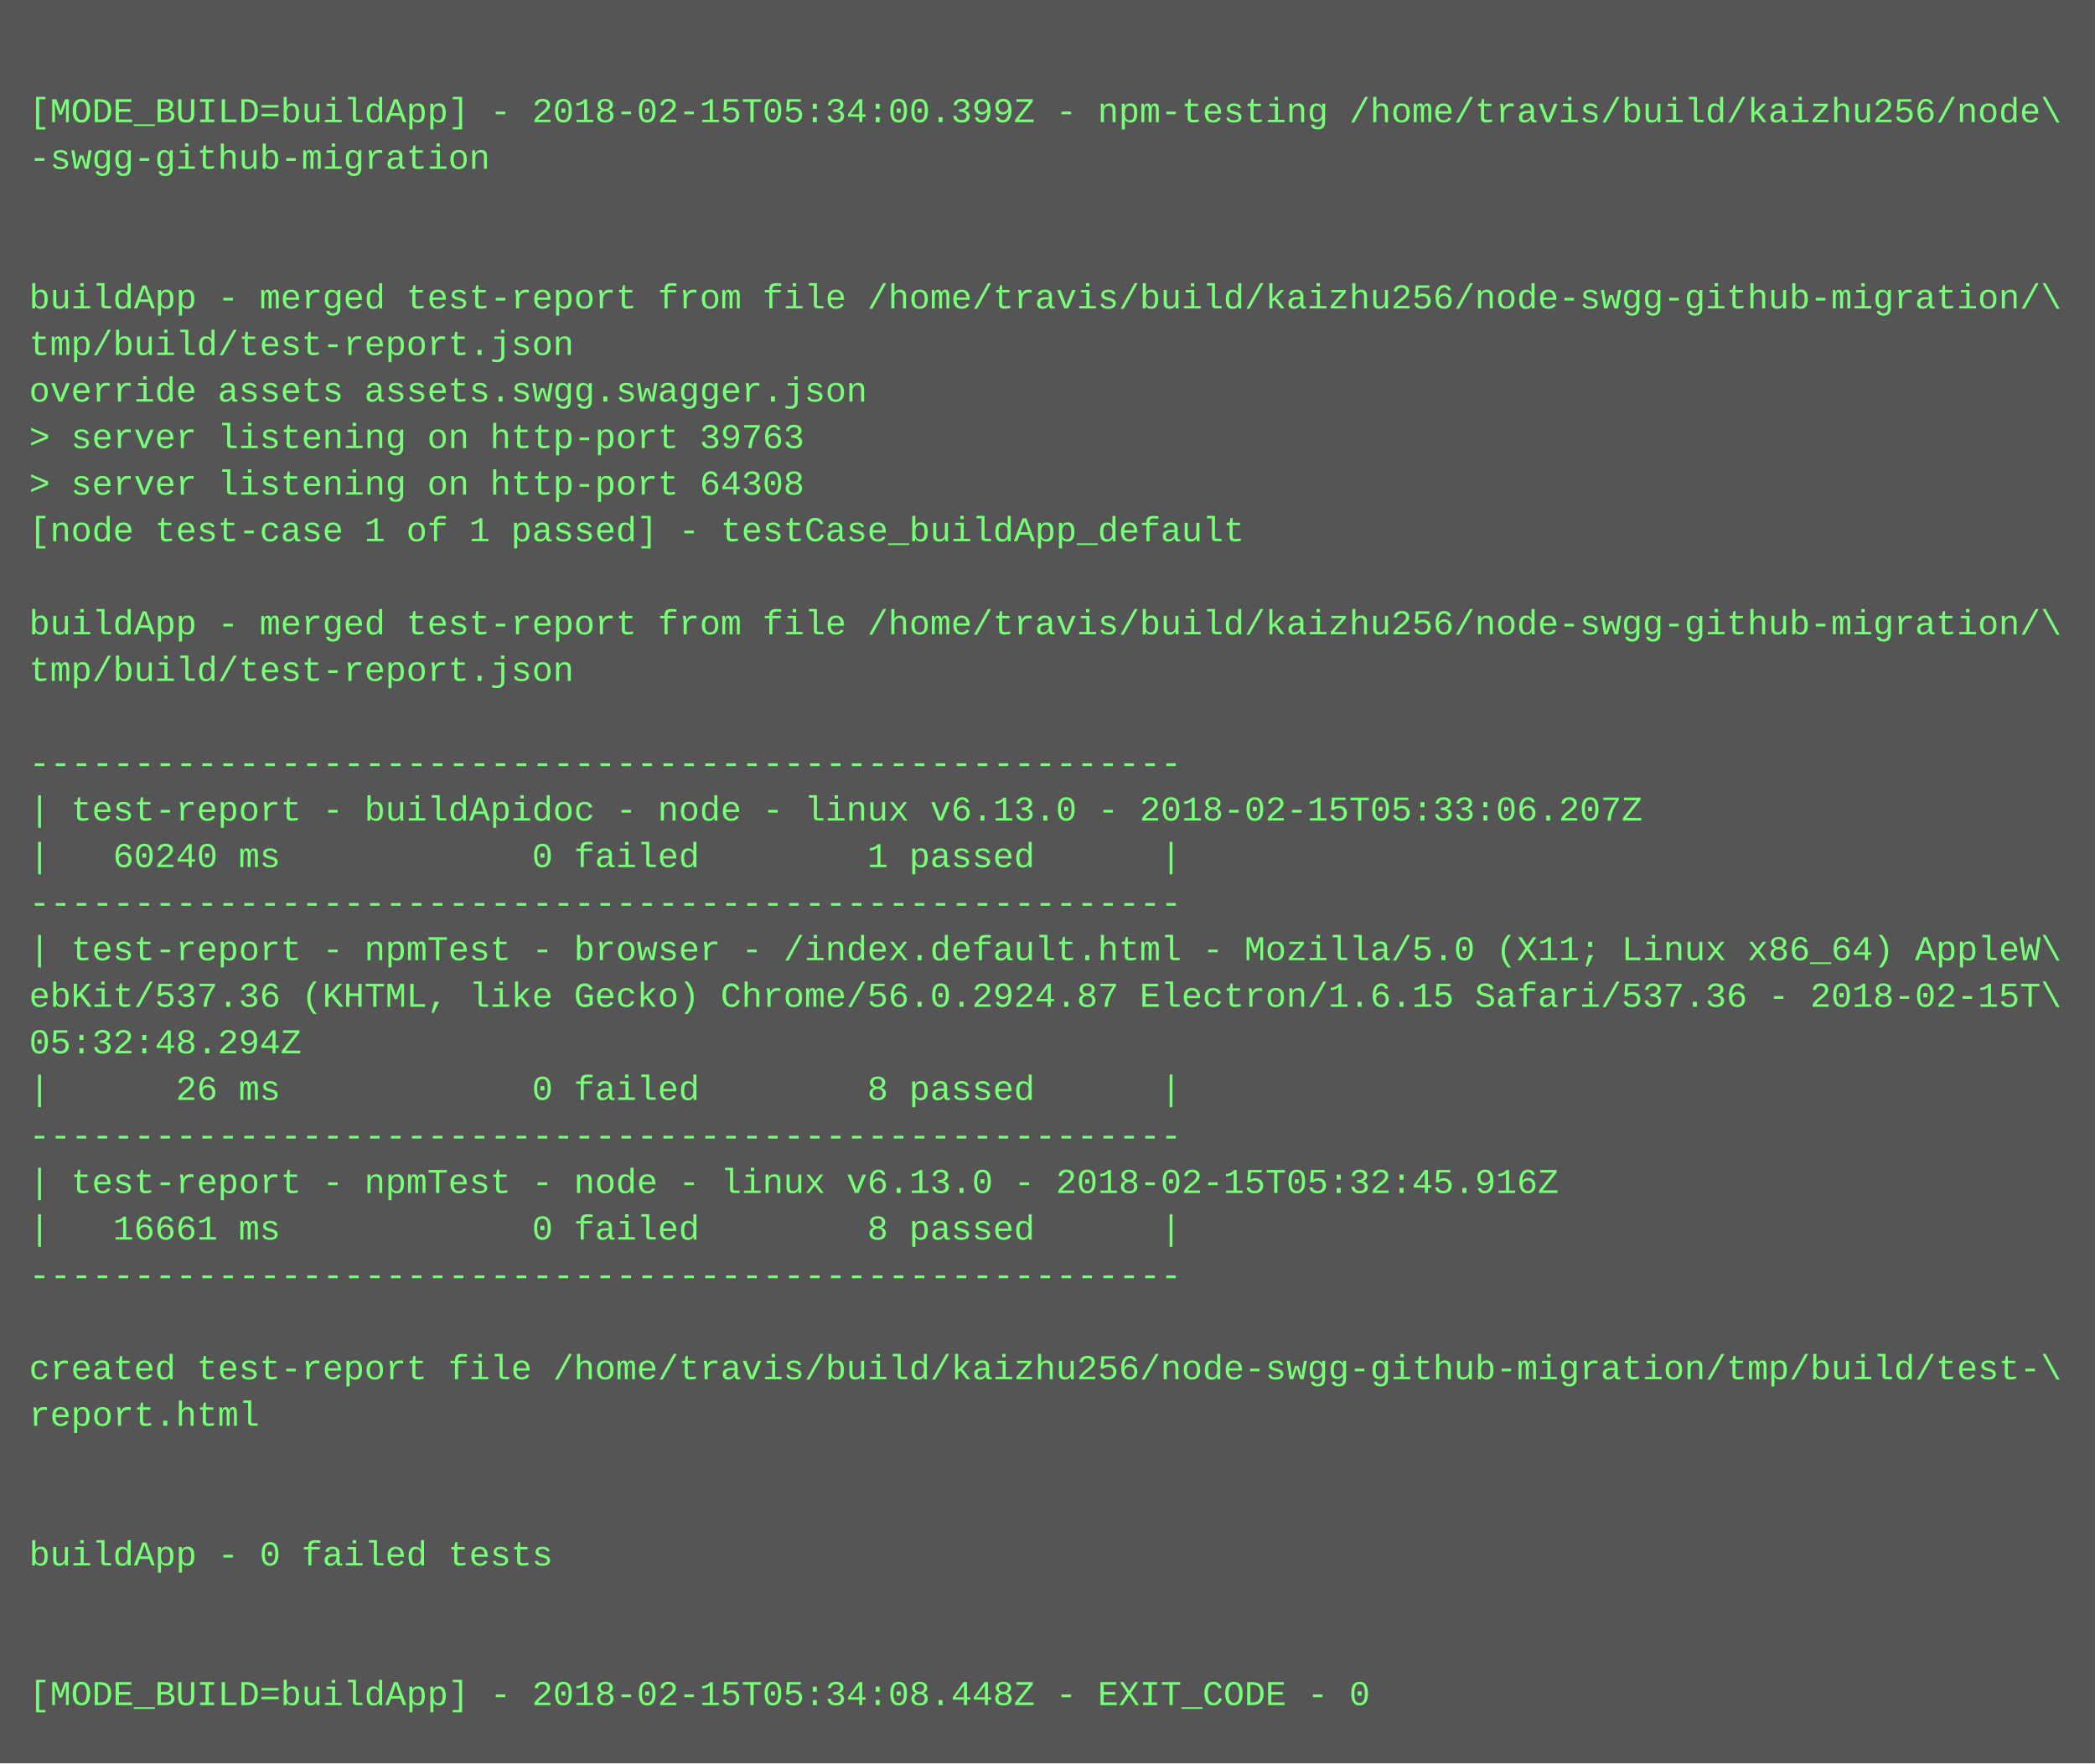
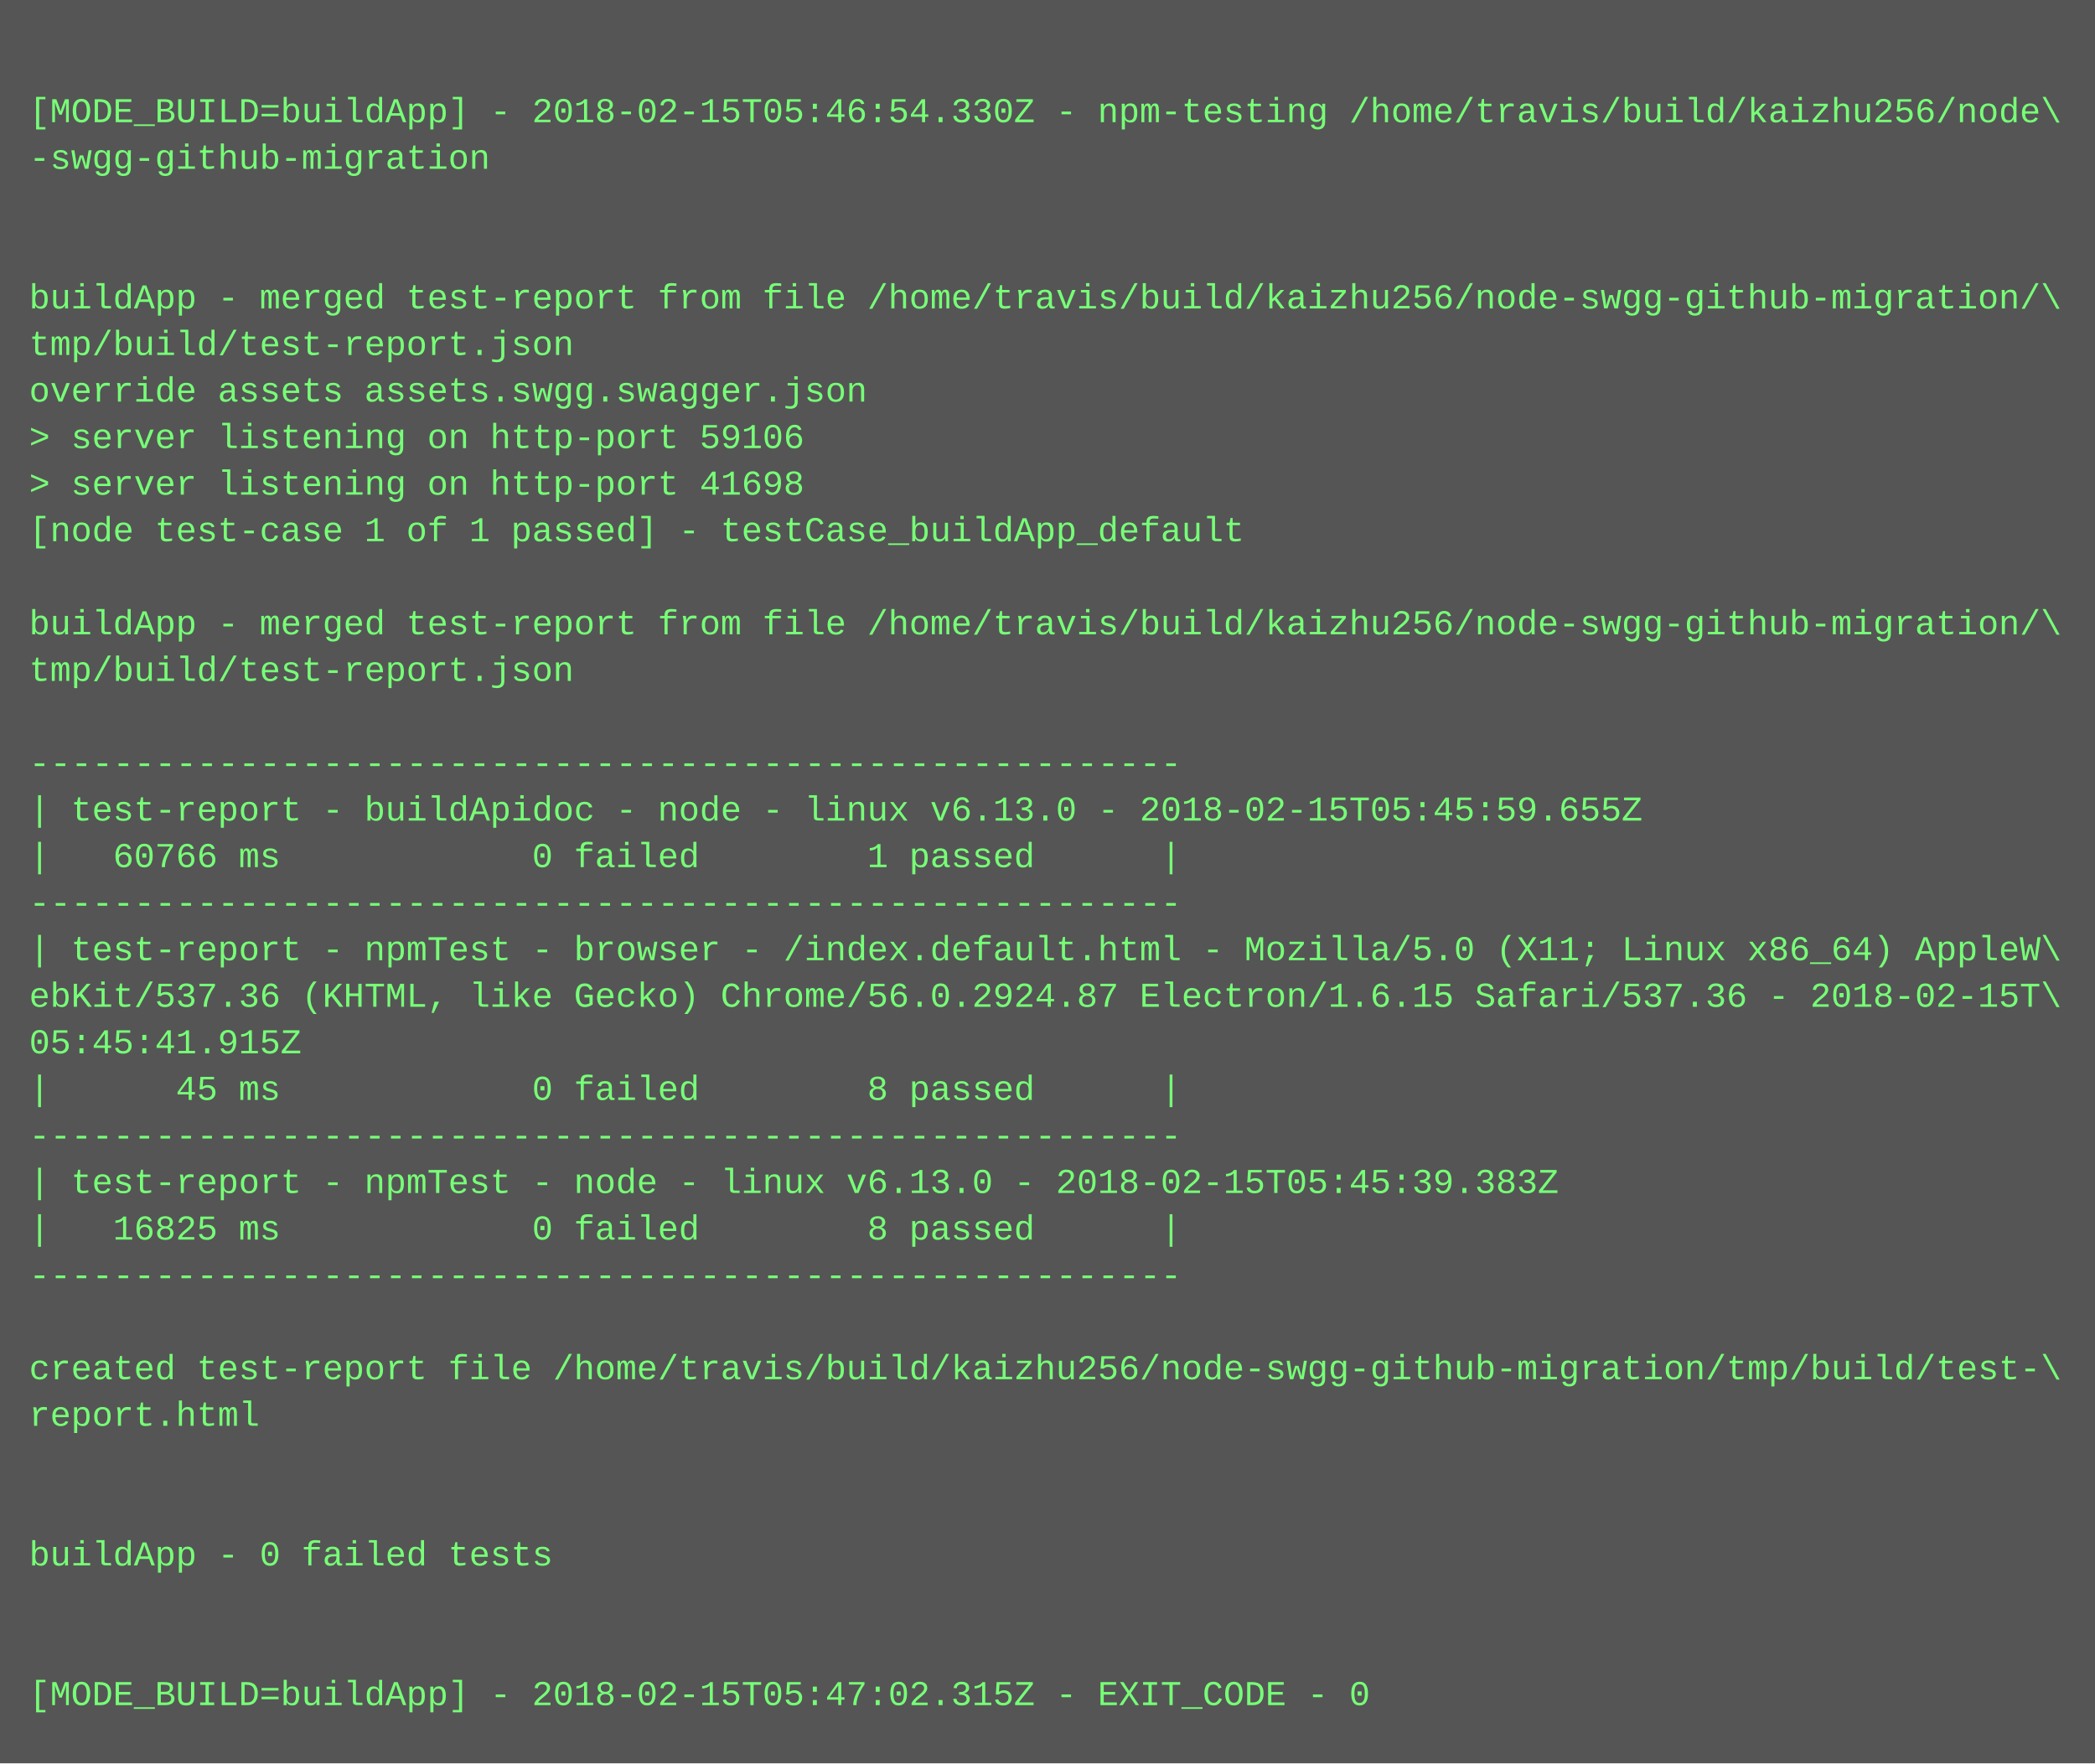
<svg xmlns="http://www.w3.org/2000/svg" height="606" width="720">
  <rect height="606" fill="#555" width="720" />
  <text fill="#7f7" font-family="Courier New" font-size="12" xml:space="preserve">
    <tspan x="10" y="26" />
-     <tspan x="10" y="42">[MODE_BUILD=buildApp] - 2018-02-15T05:34:00.399Z - npm-testing /home/travis/build/kaizhu256/node\</tspan>
+     <tspan x="10" y="42">[MODE_BUILD=buildApp] - 2018-02-15T05:46:54.330Z - npm-testing /home/travis/build/kaizhu256/node\</tspan>
    <tspan x="10" y="58">-swgg-github-migration</tspan>
    <tspan x="10" y="74" />
    <tspan x="10" y="90" />
    <tspan x="10" y="106">buildApp - merged test-report from file /home/travis/build/kaizhu256/node-swgg-github-migration/\</tspan>
    <tspan x="10" y="122">tmp/build/test-report.json</tspan>
    <tspan x="10" y="138">override assets assets.swgg.swagger.json</tspan>
-     <tspan x="10" y="154">&gt; server listening on http-port 39763</tspan>
-     <tspan x="10" y="170">&gt; server listening on http-port 64308</tspan>
+     <tspan x="10" y="154">&gt; server listening on http-port 59106</tspan>
+     <tspan x="10" y="170">&gt; server listening on http-port 41698</tspan>
    <tspan x="10" y="186">[node test-case 1 of 1 passed] - testCase_buildApp_default</tspan>
    <tspan x="10" y="202" />
    <tspan x="10" y="218">buildApp - merged test-report from file /home/travis/build/kaizhu256/node-swgg-github-migration/\</tspan>
    <tspan x="10" y="234">tmp/build/test-report.json</tspan>
    <tspan x="10" y="250" />
    <tspan x="10" y="266">-------------------------------------------------------</tspan>
-     <tspan x="10" y="282">| test-report - buildApidoc - node - linux v6.13.0 - 2018-02-15T05:33:06.207Z</tspan>
-     <tspan x="10" y="298">|   60240 ms            0 failed        1 passed      |</tspan>
+     <tspan x="10" y="282">| test-report - buildApidoc - node - linux v6.13.0 - 2018-02-15T05:45:59.655Z</tspan>
+     <tspan x="10" y="298">|   60766 ms            0 failed        1 passed      |</tspan>
    <tspan x="10" y="314">-------------------------------------------------------</tspan>
    <tspan x="10" y="330">| test-report - npmTest - browser - /index.default.html - Mozilla/5.0 (X11; Linux x86_64) AppleW\</tspan>
    <tspan x="10" y="346">ebKit/537.36 (KHTML, like Gecko) Chrome/56.0.2924.87 Electron/1.6.15 Safari/537.36 - 2018-02-15T\</tspan>
-     <tspan x="10" y="362">05:32:48.294Z</tspan>
-     <tspan x="10" y="378">|      26 ms            0 failed        8 passed      |</tspan>
+     <tspan x="10" y="362">05:45:41.915Z</tspan>
+     <tspan x="10" y="378">|      45 ms            0 failed        8 passed      |</tspan>
    <tspan x="10" y="394">-------------------------------------------------------</tspan>
-     <tspan x="10" y="410">| test-report - npmTest - node - linux v6.13.0 - 2018-02-15T05:32:45.916Z</tspan>
-     <tspan x="10" y="426">|   16661 ms            0 failed        8 passed      |</tspan>
+     <tspan x="10" y="410">| test-report - npmTest - node - linux v6.13.0 - 2018-02-15T05:45:39.383Z</tspan>
+     <tspan x="10" y="426">|   16825 ms            0 failed        8 passed      |</tspan>
    <tspan x="10" y="442">-------------------------------------------------------</tspan>
    <tspan x="10" y="458" />
    <tspan x="10" y="474">created test-report file /home/travis/build/kaizhu256/node-swgg-github-migration/tmp/build/test-\</tspan>
    <tspan x="10" y="490">report.html</tspan>
    <tspan x="10" y="506" />
    <tspan x="10" y="522" />
    <tspan x="10" y="538">buildApp - 0 failed tests</tspan>
    <tspan x="10" y="554" />
    <tspan x="10" y="570" />
-     <tspan x="10" y="586">[MODE_BUILD=buildApp] - 2018-02-15T05:34:08.448Z - EXIT_CODE - 0</tspan>
+     <tspan x="10" y="586">[MODE_BUILD=buildApp] - 2018-02-15T05:47:02.315Z - EXIT_CODE - 0</tspan>
  </text>
</svg>
